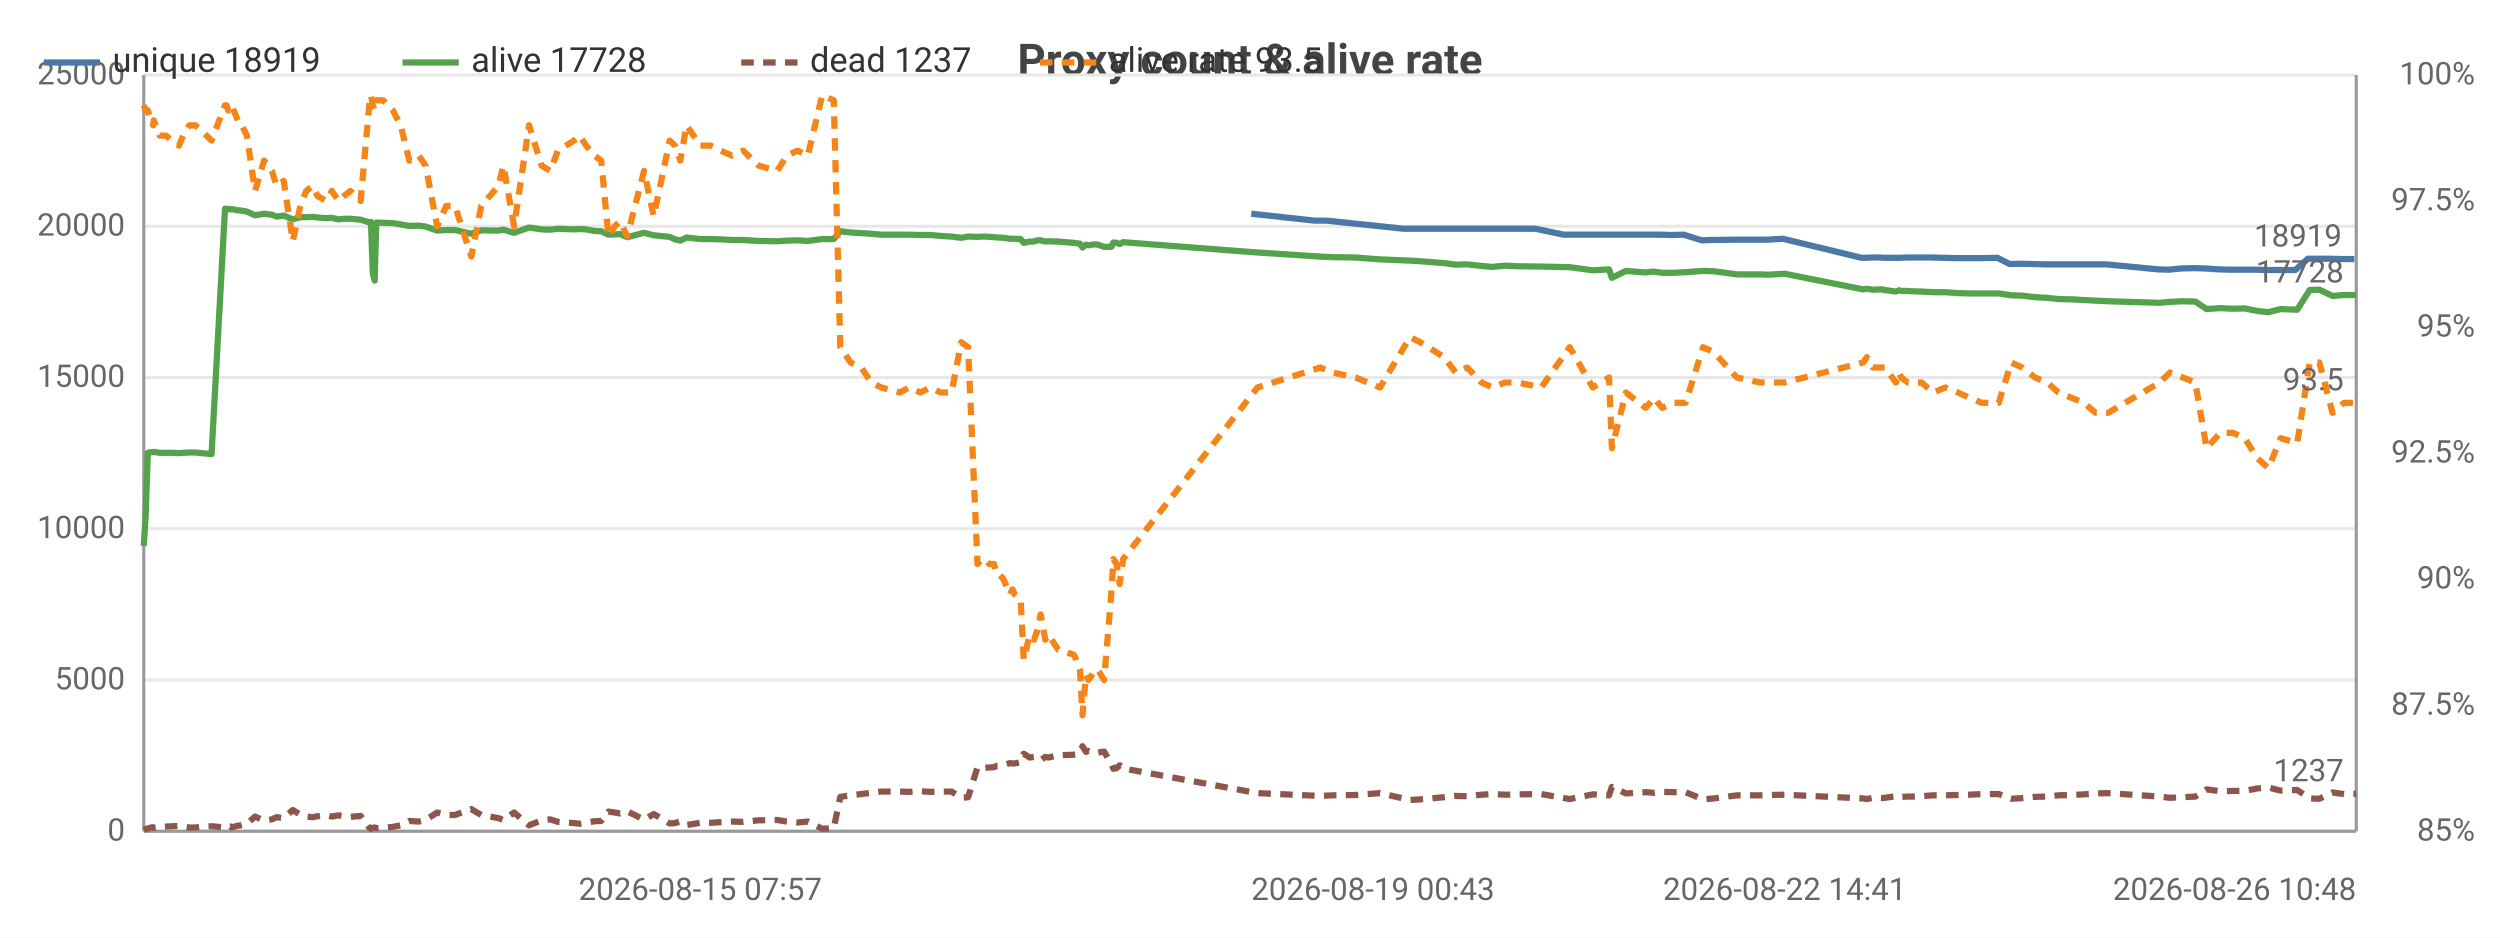
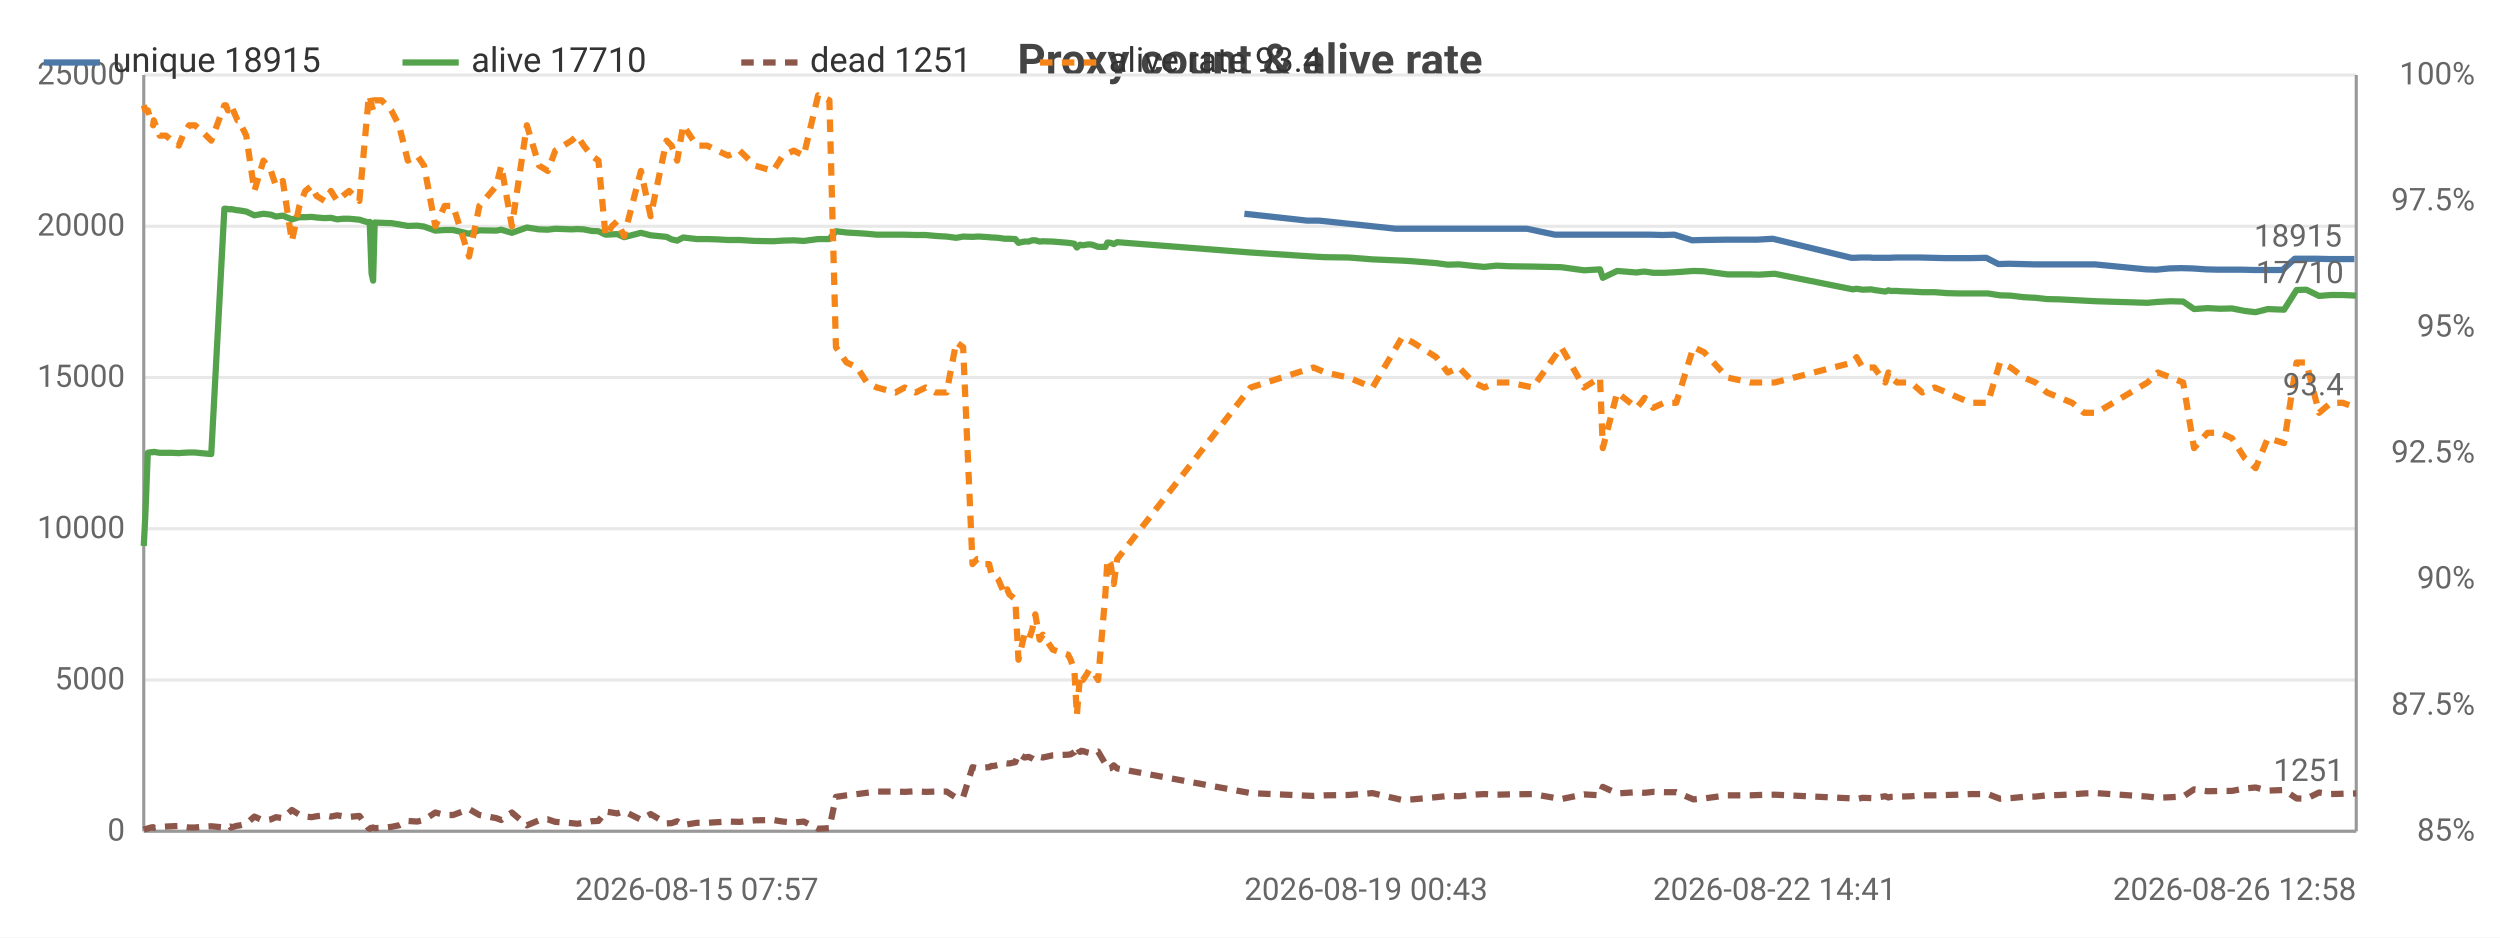
<svg xmlns="http://www.w3.org/2000/svg" width="800" height="300" viewBox="0 0 800 300">
  <rect width="800" height="300" fill="#ffffff" />
  <style>text{font-family:system-ui,-apple-system,'Segoe UI',Roboto,sans-serif}.g{stroke:#e8e8e8;stroke-width:1}.a{stroke:#999;stroke-width:1}.t{font-size:10px;fill:#666}.m{font-size:10px;text-anchor:middle;fill:#666}.e{font-size:10px;text-anchor:end;fill:#666}.l{font-size:11px;fill:#333}.tt{font-size:14px;font-weight:600;text-anchor:middle;fill:#444}.em{font-size:13px;text-anchor:middle;fill:#999}</style>
  <text class="tt" x="400.0" y="24">Proxy count &amp; alive rate</text>
  <line class="g" x1="46" y1="266" x2="754" y2="266" />
  <text class="e" x="40" y="269">0</text>
  <line class="g" x1="46" y1="217.6" x2="754" y2="217.6" />
  <text class="e" x="40" y="220.6">5000</text>
  <line class="g" x1="46" y1="169.2" x2="754" y2="169.2" />
  <text class="e" x="40" y="172.2">10000</text>
  <line class="g" x1="46" y1="120.8" x2="754" y2="120.8" />
  <text class="e" x="40" y="123.8">15000</text>
  <line class="g" x1="46" y1="72.4" x2="754" y2="72.4" />
  <text class="e" x="40" y="75.4">20000</text>
  <line class="g" x1="46" y1="24" x2="754" y2="24" />
  <text class="e" x="40" y="27">25000</text>
  <text class="e" x="792" y="269">85%</text>
  <text class="e" x="792" y="228.7">87.5%</text>
  <text class="e" x="792" y="188.3">90%</text>
  <text class="e" x="792" y="148">92.5%</text>
  <text class="e" x="792" y="107.7">95%</text>
  <text class="e" x="792" y="67.3">97.5%</text>
  <text class="e" x="792" y="27">100%</text>
  <line class="a" x1="754" y1="24" x2="754" y2="266" />
  <line class="a" x1="46" y1="24" x2="46" y2="266" />
  <line class="a" x1="46" y1="266" x2="754" y2="266" />
-   <polyline fill="none" stroke="#4c78a8" stroke-width="2" stroke-linejoin="round" points="400.4,68.4 420.6,70.6 424.4,70.6 449.2,73.2 452.5,73.2 460.1,73.2 463.8,73.2 467.5,73.2 472.1,73.2 475.6,73.2 479.6,73.2 483.7,73.2 491.3,73.2 500.4,75.1 509.0,75.1 514.3,75.1 515.2,75.1 519.7,75.1 525.9,75.1 527.4,75.1 528.6,75.1 531.3,75.1 534.9,75.2 538.8,75.1 544.5,76.9 547.7,76.8 555.2,76.7 562.6,76.7 565.4,76.7 570.5,76.4 595.7,82.5 596.8,82.5 598.8,82.4 601.7,82.4 602.6,82.5 606.3,82.5 607.2,82.5 608.0,82.5 610.0,82.4 611.2,82.4 614.4,82.4 618.0,82.4 622.0,82.5 626.0,82.6 629.8,82.6 633.8,82.6 639.2,82.5 643.1,84.5 646.5,84.4 650.7,84.5 654.5,84.6 658.2,84.6 662.3,84.6 666.2,84.6 670.1,84.6 674.1,84.6 690.6,86.2 694.0,86.3 698.1,85.9 702.0,85.8 705.6,85.9 710.0,86.2 714.0,86.3 717.7,86.3 721.7,86.3 725.4,86.4 729.3,86.4 734.5,86.4 738.5,82.8 741.6,82.8 745.8,82.8 749.7,82.9 753.4,82.9" />
-   <text class="t" x="749.4" y="78.9" text-anchor="end" fill="#4c78a8">18919</text>
-   <polyline fill="none" stroke="#54a24b" stroke-width="2" stroke-linejoin="round" points="46,174.7 46.6,165.1 47.3,144.9 48.3,144.7 49.0,144.7 49.2,144.6 51.1,144.9 53.1,144.9 55.1,144.9 57.3,145.0 58.6,144.9 60.6,144.8 62.5,144.8 64.4,145.0 67.7,145.3 72.0,66.8 72.5,66.8 73.0,66.9 73.9,67.0 74.1,66.9 76.1,67.3 76.6,67.3 79.0,67.7 81.6,68.9 84.5,68.4 87.0,68.7 88.5,69.3 90.8,69.0 93.7,70.2 96.1,69.5 98.0,69.5 100.0,69.4 101.6,69.6 104.3,69.8 106.2,69.7 108.3,70.2 110.1,70.0 112.1,70.0 115.4,70.3 118.3,71.2 118.7,71.0 119.3,87.5 119.9,89.8 120.4,71.2 122.6,71.3 125.7,71.4 128.2,71.8 131.0,72.3 134.0,72.2 136.2,72.5 139.9,73.8 142.8,73.6 145.6,73.6 150.8,74.8 154.0,73.7 159.5,73.8 161.1,73.5 164.5,74.5 169.3,72.8 173.3,73.4 176.1,73.5 178.5,73.2 183.7,73.4 185.5,73.3 187.6,73.4 190.2,73.9 192.4,74.0 194.7,75.1 196.7,75.0 198.4,74.9 200.7,75.9 206.1,74.5 209.2,75.3 214.3,75.8 216.0,76.6 217.7,77.0 219.7,76.0 224.1,76.5 227.4,76.5 230.6,76.6 234.2,76.8 237.8,76.8 242.8,77.1 248.7,77.2 251.8,77.0 255.2,76.9 258.5,77.1 263.1,76.5 266.8,76.5 268.9,74.0 272.2,74.4 275.6,74.6 278.8,74.8 282.0,75.1 288.0,75.1 290.9,75.1 294.5,75.2 297.7,75.2 301.0,75.5 304.5,75.7 307.6,76.1 309.8,75.7 312.8,75.8 314.3,75.7 315.1,75.7 316.6,75.8 318.1,75.9 318.9,76.0 319.6,76.0 321.1,76.1 323.2,76.4 324.0,76.4 324.7,76.4 326.6,76.5 327.6,77.7 329.5,77.3 330.9,77.3 332.0,76.9 333.0,76.9 334.5,77.3 335.5,77.2 338.6,77.3 343.6,77.7 344.4,77.8 345.6,78.0 346.4,79.2 347.5,78.3 348.3,78.5 349.4,78.3 350.3,78.2 351.4,78.3 353.3,79.0 355.6,79.0 356.3,77.6 357.3,77.7 358.3,78.1 359.4,77.5 402.4,80.8 422.5,82.1 426.4,82.3 433.8,82.4 441.6,83.0 451.2,83.4 454.5,83.6 462.1,84.2 465.8,84.7 469.5,84.6 474.1,85.1 477.6,85.4 481.6,85.0 485.7,85.2 493.2,85.3 502.3,85.5 509.7,86.5 514.9,86.2 515.8,88.9 520.3,86.7 526.6,87.2 528.0,87.0 529.2,86.9 531.9,87.3 535.5,87.3 539.4,87.1 545.0,86.7 548.4,86.8 555.8,87.8 563.2,87.8 565.9,87.9 571.1,87.6 596.2,92.6 597.4,92.4 599.3,92.7 602.3,92.6 603.1,92.8 606.7,93.3 607.7,92.9 608.4,93.1 610.5,93.1 611.7,93.2 614.9,93.3 618.6,93.5 622.5,93.5 626.5,93.8 630.3,93.9 634.2,93.9 639.6,93.9 643.6,94.5 647.1,94.6 651.2,95.1 655.1,95.3 658.7,95.7 662.9,95.8 666.8,96.0 670.6,96.2 674.6,96.4 691.1,96.9 694.4,96.6 698.5,96.4 702.5,96.5 706.1,98.9 710.5,98.6 714.5,98.8 718.3,98.7 722.3,99.5 725.9,99.9 729.8,98.9 735.1,99.1 739.1,92.8 742.2,92.7 746.4,94.7 750.1,94.4 754,94.4" />
-   <text class="t" x="750" y="90.4" text-anchor="end" fill="#54a24b">17728</text>
-   <polyline fill="none" stroke="#8c564b" stroke-width="2" stroke-dasharray="4,3" stroke-linejoin="round" points="46,265.5 46.6,265.3 47.3,265.1 48.3,264.8 49.0,264.7 49.2,264.9 51.1,264.6 53.1,264.5 55.1,264.4 57.3,264.3 58.6,264.5 60.6,264.8 62.5,264.8 64.4,264.6 67.7,264.4 72.0,264.8 72.5,264.9 73.0,264.7 73.9,264.5 74.1,264.8 76.1,264.2 76.6,264.2 79.0,263.6 81.6,261.3 84.5,262.6 87.0,262.2 88.5,261.5 90.8,261.8 93.7,259.2 96.1,260.7 98.0,261.3 100.0,261.5 101.6,261.2 104.3,260.9 106.2,261.3 108.3,260.9 110.1,261.2 112.1,261.4 115.4,261.1 118.3,265.0 118.7,265.2 119.3,264.9 119.9,264.8 120.4,265.0 122.6,264.9 125.7,264.6 128.2,264.1 131.0,262.7 134.0,262.9 136.2,262.4 139.9,260.0 142.8,260.8 145.6,260.8 150.8,258.9 154.0,260.8 159.5,261.8 161.1,262.4 164.5,260.0 169.3,264.1 173.3,262.5 176.1,262.2 178.5,263.0 183.7,263.4 185.5,263.6 187.6,263.3 190.2,262.8 192.4,262.7 194.7,259.7 196.7,260.0 198.4,260.3 200.7,259.6 206.1,262.3 209.2,260.5 214.3,263.5 216.0,263.4 217.7,262.8 219.7,264.0 224.1,263.3 227.4,263.3 230.6,263.1 234.2,262.9 237.8,263.0 242.8,262.5 248.7,262.4 251.8,262.9 255.2,263.2 258.5,262.9 263.1,265.2 266.8,265.0 268.9,255.0 272.2,254.5 275.6,254.1 278.8,253.7 282.0,253.3 288.0,253.3 290.9,253.4 294.5,253.2 297.7,253.4 301.0,253.3 304.5,253.3 307.6,255.3 309.8,255.1 312.8,245.5 314.3,245.8 315.1,245.7 316.6,245.6 318.1,245.5 318.9,245.1 319.6,245.1 321.1,244.8 323.2,244.2 324.0,244.3 324.7,244.3 326.6,243.9 327.6,241.2 329.5,242.4 330.9,242.2 332.0,242.7 333.0,243.3 334.5,242.2 335.5,242.4 338.6,241.7 343.6,241.5 344.4,241.4 345.6,240.7 346.4,238.8 347.5,240.6 348.3,240.3 349.4,240.7 350.3,240.9 351.4,240.8 353.3,240.5 355.6,244.4 356.3,246.0 357.3,245.8 358.3,244.9 359.4,245.9 402.4,253.8 422.5,254.7 426.4,254.5 433.8,254.4 441.6,253.8 451.2,256.0 454.5,255.8 462.1,255.1 465.8,254.7 469.5,254.8 474.1,254.3 477.6,254.1 481.6,254.3 485.7,254.2 493.2,254.1 502.3,255.7 509.7,254.2 514.9,254.5 515.8,251.8 520.3,253.9 526.6,253.5 528.0,253.6 529.2,253.7 531.9,253.4 535.5,253.5 539.4,253.5 545.0,255.8 548.4,255.5 555.8,254.5 563.2,254.5 565.9,254.4 571.1,254.3 596.2,255.5 597.4,255.7 599.3,255.3 602.3,255.4 603.1,255.3 606.7,254.8 607.7,255.2 608.4,255.0 610.5,254.9 611.7,254.9 614.9,254.8 618.6,254.5 622.5,254.5 626.5,254.4 630.3,254.3 634.2,254.1 639.6,254.1 643.6,255.6 647.1,255.4 651.2,255.0 655.1,254.9 658.7,254.5 662.9,254.4 666.8,254.2 670.6,253.9 674.6,253.8 691.1,254.9 694.4,255.3 698.5,255.1 702.5,254.9 706.1,252.6 710.5,253.2 714.5,253.1 718.3,253.1 722.3,252.3 725.9,252.0 729.8,253.0 735.1,252.8 739.1,255.5 742.2,255.6 746.4,253.6 750.1,254.1 754,254.0" />
-   <text class="t" x="750" y="250.0" text-anchor="end" fill="#8c564b">1237</text>
-   <polyline fill="none" stroke="#f58518" stroke-width="2" stroke-dasharray="4,3" stroke-linejoin="round" points="46,33.7 46.6,35.3 47.3,35.3 48.3,38.5 49.0,40.1 49.2,38.5 51.1,43.4 53.1,43.4 55.1,45.0 57.3,46.6 58.6,43.4 60.6,40.1 62.5,40.1 64.4,41.7 67.7,45.0 72.0,33.7 72.5,33.7 73.0,35.3 73.9,35.3 74.1,33.7 76.1,38.5 76.6,38.5 79.0,43.4 81.6,61.1 84.5,51.4 87.0,54.7 88.5,59.5 90.8,57.9 93.7,77.2 96.1,65.9 98.0,61.1 100.0,59.5 101.6,62.7 104.3,64.3 106.2,61.1 108.3,64.3 110.1,62.7 112.1,61.1 115.4,64.3 118.3,32.1 118.7,30.5 119.3,33.7 119.9,35.3 120.4,32.1 122.6,32.1 125.7,35.3 128.2,40.1 131.0,51.4 134.0,49.8 136.2,53.0 139.9,72.4 142.8,65.9 145.6,65.9 150.8,82.1 154.0,65.9 159.5,59.5 161.1,53.0 164.5,72.4 169.3,40.1 173.3,53.0 176.1,54.7 178.5,48.2 183.7,45.0 185.5,43.4 187.6,46.6 190.2,49.8 192.4,51.4 194.7,75.6 196.7,72.4 198.4,70.8 200.7,75.6 206.1,54.7 209.2,69.2 214.3,45.0 216.0,46.6 217.7,51.4 219.7,40.1 224.1,46.6 227.4,46.6 230.6,48.2 234.2,49.8 237.8,48.2 242.8,53.0 248.7,54.7 251.8,49.8 255.2,48.2 258.5,49.8 263.1,30.5 266.8,32.1 268.9,111.1 272.2,116.0 275.6,117.6 278.8,122.4 282.0,124.0 288.0,125.6 290.9,124.0 294.5,125.6 297.7,124.0 301.0,125.6 304.5,125.6 307.6,109.5 309.8,111.1 312.8,180.5 314.3,178.9 315.1,178.9 316.6,180.5 318.1,180.5 318.9,183.7 319.6,183.7 321.1,185.3 323.2,190.2 324.0,188.6 324.7,190.2 326.6,191.8 327.6,211.1 329.5,203.1 330.9,204.7 332.0,201.5 333.0,196.6 334.5,204.7 335.5,203.1 338.6,207.9 343.6,209.5 344.4,211.1 345.6,214.4 346.4,228.9 347.5,216.0 348.3,217.6 349.4,216.0 350.3,214.4 351.4,214.4 353.3,217.6 355.6,190.2 356.3,178.9 357.3,180.5 358.3,186.9 359.4,178.9 402.4,124.0 422.5,117.6 426.4,119.2 433.8,120.8 441.6,124.0 451.2,107.9 454.5,109.5 462.1,114.3 465.8,119.2 469.5,117.6 474.1,122.4 477.6,124.0 481.6,122.4 485.7,122.4 493.2,124.0 502.3,111.1 509.7,124.0 514.9,120.8 515.8,143.4 520.3,125.6 526.6,130.5 528.0,128.9 529.2,127.3 531.9,130.5 535.5,128.9 539.4,128.9 545.0,111.1 548.4,112.7 555.8,120.8 563.2,122.4 565.9,122.4 571.1,122.4 596.2,116.0 597.4,114.3 599.3,117.6 602.3,117.6 603.1,117.6 606.7,122.4 607.7,119.2 608.4,120.8 610.5,122.4 611.7,122.4 614.9,122.4 618.6,125.6 622.5,124.0 626.5,125.6 630.3,127.3 634.2,128.9 639.6,128.9 643.6,116.0 647.1,117.6 651.2,120.8 655.1,122.4 658.7,125.6 662.9,127.3 666.8,128.9 670.6,132.1 674.6,132.1 691.1,122.4 694.4,119.2 698.5,120.8 702.5,122.4 706.1,143.4 710.5,138.5 714.5,138.5 718.3,140.2 722.3,146.6 725.9,149.8 729.8,140.2 735.1,141.8 739.1,116.0 742.2,116.0 746.4,132.1 750.1,128.9 754,128.9" />
-   <text class="t" x="750" y="124.9" text-anchor="end" fill="#f58518">93.5</text>
-   <text class="m" x="224.1" y="288">2026-08-15 07:57</text>
-   <text class="t" x="400.4" y="288">2026-08-19 00:43</text>
-   <text class="m" x="571.1" y="288">2026-08-22 14:41</text>
-   <text class="e" x="754" y="288">2026-08-26 10:48</text>
+   <polyline fill="none" stroke="#4c78a8" stroke-width="2" stroke-linejoin="round" points="398.2,68.4 418.3,70.6 422.1,70.6 446.7,73.2 450.0,73.2 457.6,73.2 461.3,73.2 465.0,73.2 469.6,73.2 473.0,73.2 477.0,73.2 481.1,73.2 488.6,73.2 497.6,75.1 506.3,75.1 511.5,75.1 512.3,75.1 516.9,75.1 523.0,75.1 524.5,75.1 525.7,75.1 528.3,75.1 531.9,75.2 535.8,75.1 541.5,76.9 544.7,76.8 552.1,76.7 559.5,76.7 562.2,76.7 567.3,76.4 592.4,82.5 593.5,82.5 595.5,82.4 598.4,82.4 599.2,82.5 602.9,82.5 603.8,82.5 604.6,82.5 606.6,82.4 607.7,82.4 611.0,82.4 614.5,82.4 618.5,82.5 622.5,82.6 626.3,82.6 630.3,82.6 635.6,82.5 639.5,84.5 642.9,84.4 647.0,84.5 650.8,84.6 654.5,84.6 658.6,84.6 662.5,84.6 666.3,84.6 670.3,84.6 686.8,86.2 690.1,86.3 694.1,85.9 698.0,85.8 701.6,85.9 706.0,86.2 710.0,86.3 713.6,86.3 717.6,86.3 721.3,86.4 725.2,86.4 730.4,86.4 734.3,82.8 737.4,82.8 741.6,82.8 745.4,82.9 749.1,82.9 753.4,82.9" />
+   <text class="t" x="749.4" y="78.9" text-anchor="end" fill="#4c78a8">18915</text>
+   <polyline fill="none" stroke="#54a24b" stroke-width="2" stroke-linejoin="round" points="46,174.7 46.5,165.1 47.3,144.9 48.3,144.7 49.0,144.7 49.2,144.6 51.1,144.9 53.1,144.9 55.0,144.9 57.2,145.0 58.5,144.9 60.5,144.8 62.4,144.8 64.3,145.0 67.6,145.3 71.8,66.8 72.3,66.8 72.9,66.9 73.7,67.0 73.9,66.9 76.0,67.3 76.4,67.3 78.8,67.7 81.4,68.9 84.3,68.4 86.7,68.7 88.3,69.3 90.5,69.0 93.4,70.2 95.8,69.5 97.7,69.5 99.7,69.4 101.3,69.6 103.9,69.8 105.9,69.7 107.9,70.2 109.7,70.0 111.7,70.0 115.0,70.3 117.9,71.2 118.3,71.0 118.9,87.5 119.4,89.8 119.9,71.2 122.1,71.3 125.2,71.4 127.7,71.8 130.5,72.3 133.5,72.2 135.7,72.5 139.3,73.8 142.3,73.6 145.0,73.6 150.1,74.8 153.4,73.7 158.8,73.8 160.4,73.5 163.8,74.5 168.6,72.8 172.5,73.4 175.3,73.5 177.7,73.2 182.9,73.4 184.7,73.3 186.8,73.4 189.3,73.9 191.5,74.0 193.8,75.1 195.8,75.0 197.5,74.9 199.7,75.9 205.1,74.5 208.2,75.3 213.3,75.8 214.9,76.6 216.7,77.0 218.6,76.0 223.0,76.5 226.3,76.5 229.5,76.6 233.0,76.8 236.7,76.8 241.6,77.1 247.4,77.2 250.5,77.0 254.0,76.9 257.2,77.1 261.8,76.5 265.4,76.5 267.5,74.0 270.9,74.4 274.3,74.6 277.4,74.8 280.6,75.1 286.6,75.1 289.5,75.1 293.0,75.2 296.2,75.2 299.4,75.5 302.9,75.7 306.0,76.1 308.2,75.7 311.2,75.8 312.7,75.7 313.4,75.7 315.0,75.8 316.5,75.9 317.3,76.0 318.0,76.0 319.4,76.1 321.5,76.4 322.3,76.4 323.0,76.4 324.9,76.5 325.9,77.7 327.8,77.3 329.2,77.3 330.3,76.9 331.3,76.9 332.7,77.3 333.7,77.2 336.9,77.3 341.8,77.7 342.6,77.8 343.8,78.0 344.6,79.2 345.6,78.3 346.5,78.5 347.6,78.3 348.5,78.2 349.5,78.3 351.4,79.0 353.7,79.0 354.4,77.6 355.4,77.7 356.4,78.1 357.5,77.5 400.2,80.8 420.3,82.1 424.1,82.3 431.5,82.4 439.2,83.0 448.7,83.4 452.0,83.6 459.6,84.2 463.3,84.7 466.9,84.6 471.5,85.1 475.0,85.4 478.9,85.0 483.0,85.2 490.5,85.3 499.6,85.5 506.9,86.5 512.0,86.2 512.9,88.9 517.5,86.7 523.7,87.2 525.1,87.0 526.3,86.9 529.0,87.3 532.5,87.3 536.4,87.1 541.9,86.7 545.3,86.8 552.7,87.8 560.1,87.8 562.8,87.9 567.9,87.6 592.9,92.6 594.1,92.4 596.0,92.7 598.9,92.6 599.7,92.8 603.3,93.3 604.3,92.9 605.0,93.1 607.1,93.1 608.3,93.2 611.5,93.3 615.1,93.5 619.1,93.5 623.0,93.8 626.8,93.9 630.7,93.9 636.1,93.9 640.0,94.5 643.4,94.6 647.6,95.1 651.4,95.3 655.0,95.7 659.2,95.8 663.1,96.0 666.9,96.2 670.8,96.4 687.2,96.9 690.5,96.6 694.6,96.4 698.6,96.5 702.1,98.9 706.4,98.6 710.5,98.8 714.2,98.7 718.3,99.5 721.8,99.9 725.7,98.9 730.9,99.1 734.9,92.8 738.0,92.7 742.1,94.7 745.9,94.4 749.7,94.4 754,94.6" />
+   <text class="t" x="750" y="90.6" text-anchor="end" fill="#54a24b">17710</text>
+   <polyline fill="none" stroke="#8c564b" stroke-width="2" stroke-dasharray="4,3" stroke-linejoin="round" points="46,265.5 46.5,265.3 47.3,265.1 48.3,264.8 49.0,264.7 49.2,264.9 51.1,264.6 53.1,264.5 55.0,264.4 57.2,264.3 58.5,264.5 60.5,264.8 62.4,264.8 64.3,264.6 67.6,264.4 71.8,264.8 72.3,264.9 72.9,264.7 73.7,264.5 73.9,264.8 76.0,264.2 76.4,264.2 78.8,263.6 81.4,261.3 84.3,262.6 86.7,262.2 88.3,261.5 90.5,261.8 93.4,259.2 95.8,260.7 97.7,261.3 99.7,261.5 101.3,261.2 103.9,260.9 105.9,261.3 107.9,260.9 109.7,261.2 111.7,261.4 115.0,261.1 117.9,265.0 118.3,265.2 118.9,264.9 119.4,264.8 119.9,265.0 122.1,264.9 125.2,264.6 127.7,264.1 130.5,262.7 133.5,262.9 135.7,262.4 139.3,260.0 142.3,260.8 145.0,260.8 150.1,258.9 153.4,260.8 158.8,261.8 160.4,262.4 163.8,260.0 168.6,264.1 172.5,262.5 175.3,262.2 177.7,263.0 182.9,263.4 184.7,263.6 186.8,263.3 189.3,262.8 191.5,262.7 193.8,259.7 195.8,260.0 197.5,260.3 199.7,259.6 205.1,262.3 208.2,260.5 213.3,263.5 214.9,263.4 216.7,262.8 218.6,264.0 223.0,263.3 226.3,263.3 229.5,263.1 233.0,262.9 236.7,263.0 241.6,262.5 247.4,262.4 250.5,262.9 254.0,263.2 257.2,262.9 261.8,265.2 265.4,265.0 267.5,255.0 270.9,254.5 274.3,254.1 277.4,253.7 280.6,253.3 286.6,253.3 289.5,253.4 293.0,253.2 296.2,253.4 299.4,253.3 302.9,253.3 306.0,255.3 308.2,255.1 311.2,245.5 312.7,245.8 313.4,245.7 315.0,245.6 316.5,245.5 317.3,245.1 318.0,245.1 319.4,244.8 321.5,244.2 322.3,244.3 323.0,244.3 324.9,243.9 325.9,241.2 327.8,242.4 329.2,242.2 330.3,242.7 331.3,243.3 332.7,242.2 333.7,242.4 336.9,241.7 341.8,241.5 342.6,241.4 343.8,240.7 344.6,238.8 345.6,240.6 346.5,240.3 347.6,240.7 348.5,240.9 349.5,240.8 351.4,240.5 353.7,244.4 354.4,246.0 355.4,245.8 356.4,244.9 357.5,245.9 400.2,253.8 420.3,254.7 424.1,254.5 431.5,254.4 439.2,253.8 448.7,256.0 452.0,255.8 459.6,255.1 463.3,254.7 466.9,254.8 471.5,254.3 475.0,254.1 478.9,254.3 483.0,254.2 490.5,254.1 499.6,255.7 506.9,254.2 512.0,254.5 512.9,251.8 517.5,253.9 523.7,253.5 525.1,253.6 526.3,253.7 529.0,253.4 532.5,253.5 536.4,253.5 541.9,255.8 545.3,255.5 552.7,254.5 560.1,254.5 562.8,254.4 567.9,254.3 592.9,255.5 594.1,255.7 596.0,255.3 598.9,255.4 599.7,255.3 603.3,254.8 604.3,255.2 605.0,255.0 607.1,254.9 608.3,254.9 611.5,254.8 615.1,254.5 619.1,254.5 623.0,254.4 626.8,254.3 630.7,254.1 636.1,254.1 640.0,255.6 643.4,255.4 647.6,255.0 651.4,254.9 655.0,254.5 659.2,254.4 663.1,254.2 666.9,253.9 670.8,253.8 687.2,254.9 690.5,255.3 694.6,255.1 698.6,254.9 702.1,252.6 706.4,253.2 710.5,253.1 714.2,253.1 718.3,252.3 721.8,252.0 725.7,253.0 730.9,252.8 734.9,255.5 738.0,255.6 742.1,253.6 745.9,254.1 749.7,254.0 754,253.9" />
+   <text class="t" x="750" y="249.9" text-anchor="end" fill="#8c564b">1251</text>
+   <polyline fill="none" stroke="#f58518" stroke-width="2" stroke-dasharray="4,3" stroke-linejoin="round" points="46,33.7 46.5,35.3 47.3,35.3 48.3,38.5 49.0,40.1 49.2,38.5 51.1,43.4 53.1,43.4 55.0,45.0 57.2,46.6 58.5,43.4 60.5,40.1 62.4,40.1 64.3,41.7 67.6,45.0 71.8,33.7 72.3,33.7 72.9,35.3 73.7,35.3 73.9,33.7 76.0,38.5 76.4,38.5 78.8,43.4 81.4,61.1 84.3,51.4 86.7,54.7 88.3,59.5 90.5,57.9 93.4,77.2 95.8,65.9 97.7,61.1 99.7,59.5 101.3,62.7 103.9,64.3 105.9,61.1 107.9,64.3 109.7,62.7 111.7,61.1 115.0,64.3 117.9,32.1 118.3,30.5 118.9,33.7 119.4,35.3 119.9,32.1 122.1,32.1 125.2,35.3 127.7,40.1 130.5,51.4 133.5,49.8 135.7,53.0 139.3,72.4 142.3,65.9 145.0,65.9 150.1,82.1 153.4,65.9 158.8,59.5 160.4,53.0 163.8,72.4 168.6,40.1 172.5,53.0 175.3,54.7 177.7,48.2 182.9,45.0 184.7,43.4 186.8,46.6 189.3,49.8 191.5,51.4 193.8,75.6 195.8,72.4 197.5,70.8 199.7,75.6 205.1,54.7 208.2,69.2 213.3,45.0 214.9,46.6 216.7,51.4 218.6,40.1 223.0,46.6 226.3,46.6 229.5,48.2 233.0,49.8 236.7,48.2 241.6,53.0 247.4,54.7 250.5,49.8 254.0,48.2 257.2,49.8 261.8,30.5 265.4,32.1 267.5,111.1 270.9,116.0 274.3,117.6 277.4,122.4 280.6,124.0 286.6,125.6 289.5,124.0 293.0,125.6 296.2,124.0 299.4,125.6 302.9,125.6 306.0,109.5 308.2,111.1 311.2,180.5 312.7,178.9 313.4,178.9 315.0,180.5 316.5,180.5 317.3,183.7 318.0,183.7 319.4,185.3 321.5,190.2 322.3,188.6 323.0,190.2 324.9,191.8 325.9,211.1 327.8,203.1 329.2,204.7 330.3,201.5 331.3,196.6 332.7,204.7 333.7,203.1 336.9,207.9 341.8,209.5 342.6,211.1 343.8,214.4 344.6,228.9 345.6,216.0 346.5,217.6 347.6,216.0 348.5,214.4 349.5,214.4 351.4,217.6 353.7,190.2 354.4,178.9 355.4,180.5 356.4,186.9 357.5,178.9 400.2,124.0 420.3,117.6 424.1,119.2 431.5,120.8 439.2,124.0 448.7,107.9 452.0,109.5 459.6,114.3 463.3,119.2 466.9,117.6 471.5,122.4 475.0,124.0 478.9,122.4 483.0,122.4 490.5,124.0 499.6,111.1 506.9,124.0 512.0,120.8 512.9,143.4 517.5,125.6 523.7,130.5 525.1,128.9 526.3,127.3 529.0,130.5 532.5,128.9 536.4,128.9 541.9,111.1 545.3,112.7 552.7,120.8 560.1,122.4 562.8,122.4 567.9,122.4 592.9,116.0 594.1,114.3 596.0,117.6 598.9,117.6 599.7,117.6 603.3,122.4 604.3,119.2 605.0,120.8 607.1,122.4 608.3,122.4 611.5,122.4 615.1,125.6 619.1,124.0 623.0,125.6 626.8,127.3 630.7,128.9 636.1,128.9 640.0,116.0 643.4,117.6 647.6,120.8 651.4,122.4 655.0,125.6 659.2,127.3 663.1,128.9 666.9,132.1 670.8,132.1 687.2,122.4 690.5,119.2 694.6,120.8 698.6,122.4 702.1,143.4 706.4,138.5 710.5,138.5 714.2,140.2 718.3,146.6 721.8,149.8 725.7,140.2 730.9,141.8 734.9,116.0 738.0,116.0 742.1,132.1 745.9,128.9 749.7,128.9 754,130.5" />
+   <text class="t" x="750" y="126.5" text-anchor="end" fill="#f58518">93.4</text>
+   <text class="m" x="223.0" y="288">2026-08-15 07:57</text>
+   <text class="t" x="398.2" y="288">2026-08-19 00:43</text>
+   <text class="m" x="567.9" y="288">2026-08-22 14:41</text>
+   <text class="e" x="754" y="288">2026-08-26 12:58</text>
  <line x1="14" y1="20" x2="32" y2="20" stroke="#4c78a8" stroke-width="2" />
-   <text class="l" x="36" y="23">unique 18919</text>
+   <text class="l" x="36" y="23">unique 18915</text>
  <line x1="128.8" y1="20" x2="146.8" y2="20" stroke="#54a24b" stroke-width="2" />
-   <text class="l" x="150.8" y="23">alive 17728</text>
+   <text class="l" x="150.8" y="23">alive 17710</text>
  <line x1="237.2" y1="20" x2="255.2" y2="20" stroke="#8c564b" stroke-width="2" stroke-dasharray="4,3" />
-   <text class="l" x="259.2" y="23">dead 1237</text>
+   <text class="l" x="259.2" y="23">dead 1251</text>
  <line x1="332.8" y1="20" x2="350.8" y2="20" stroke="#f58518" stroke-width="2" stroke-dasharray="4,3" />
-   <text class="l" x="354.8" y="23">alive rate 93.5</text>
+   <text class="l" x="354.8" y="23">alive rate 93.4</text>
</svg>
